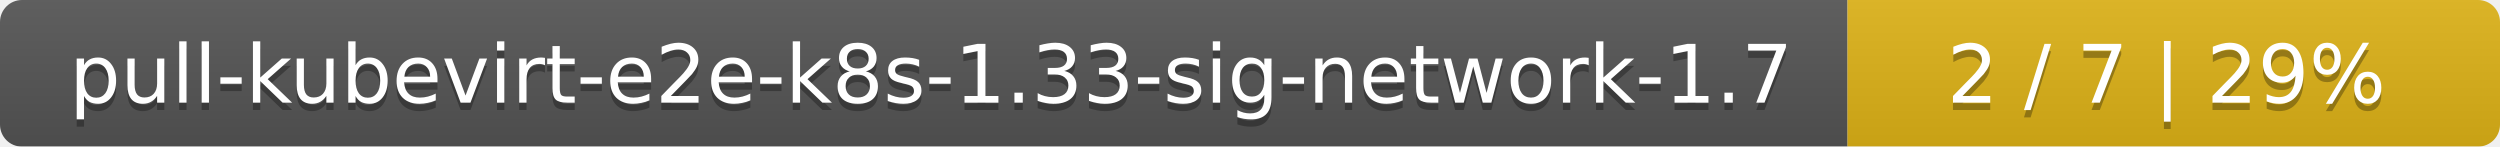
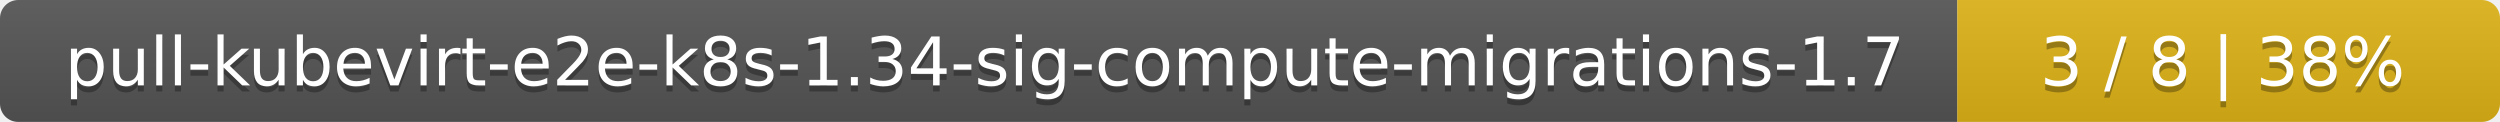
- <svg xmlns="http://www.w3.org/2000/svg" width="341" height="20">
+ <svg xmlns="http://www.w3.org/2000/svg" width="410" height="20">
  <linearGradient id="smooth" x2="0" y2="100%">
    <stop offset="0" stop-color="#bbb" stop-opacity=".1" />
    <stop offset="1" stop-opacity=".1" />
  </linearGradient>
  <mask id="round">
-     <rect width="341" height="20" rx="3" fill="#fff" />
+     <rect width="410" height="20" rx="3" fill="#fff" />
  </mask>
  <g mask="url(#round)">
-     <rect width="252" height="20" fill="#555" />
-     <rect x="252" width="89" height="20" fill="#dfb317" />
-     <rect width="341" height="20" fill="url(#smooth)" />
+     <rect width="321" height="20" fill="#555" />
+     <rect x="321" width="89" height="20" fill="#dfb317" />
+     <rect width="410" height="20" fill="url(#smooth)" />
  </g>
  <g fill="#fff" text-anchor="middle" font-family="DejaVu Sans,Verdana,Geneva,sans-serif" font-size="11">
-     <text x="127" y="15" fill="#010101" fill-opacity=".3">pull-kubevirt-e2e-k8s-1.33-sig-network-1.7</text>
-     <text x="127" y="14">pull-kubevirt-e2e-k8s-1.33-sig-network-1.7</text>
-     <text x="295.5" y="15" fill="#010101" fill-opacity=".3">2 / 7    |    29%</text>
-     <text x="295.5" y="14">2 / 7    |    29%</text>
+     <text x="161.5" y="15" fill="#010101" fill-opacity=".3">pull-kubevirt-e2e-k8s-1.34-sig-compute-migrations-1.7</text>
+     <text x="161.5" y="14">pull-kubevirt-e2e-k8s-1.34-sig-compute-migrations-1.7</text>
+     <text x="364.5" y="15" fill="#010101" fill-opacity=".3">3 / 8    |    38%</text>
+     <text x="364.5" y="14">3 / 8    |    38%</text>
  </g>
</svg>
